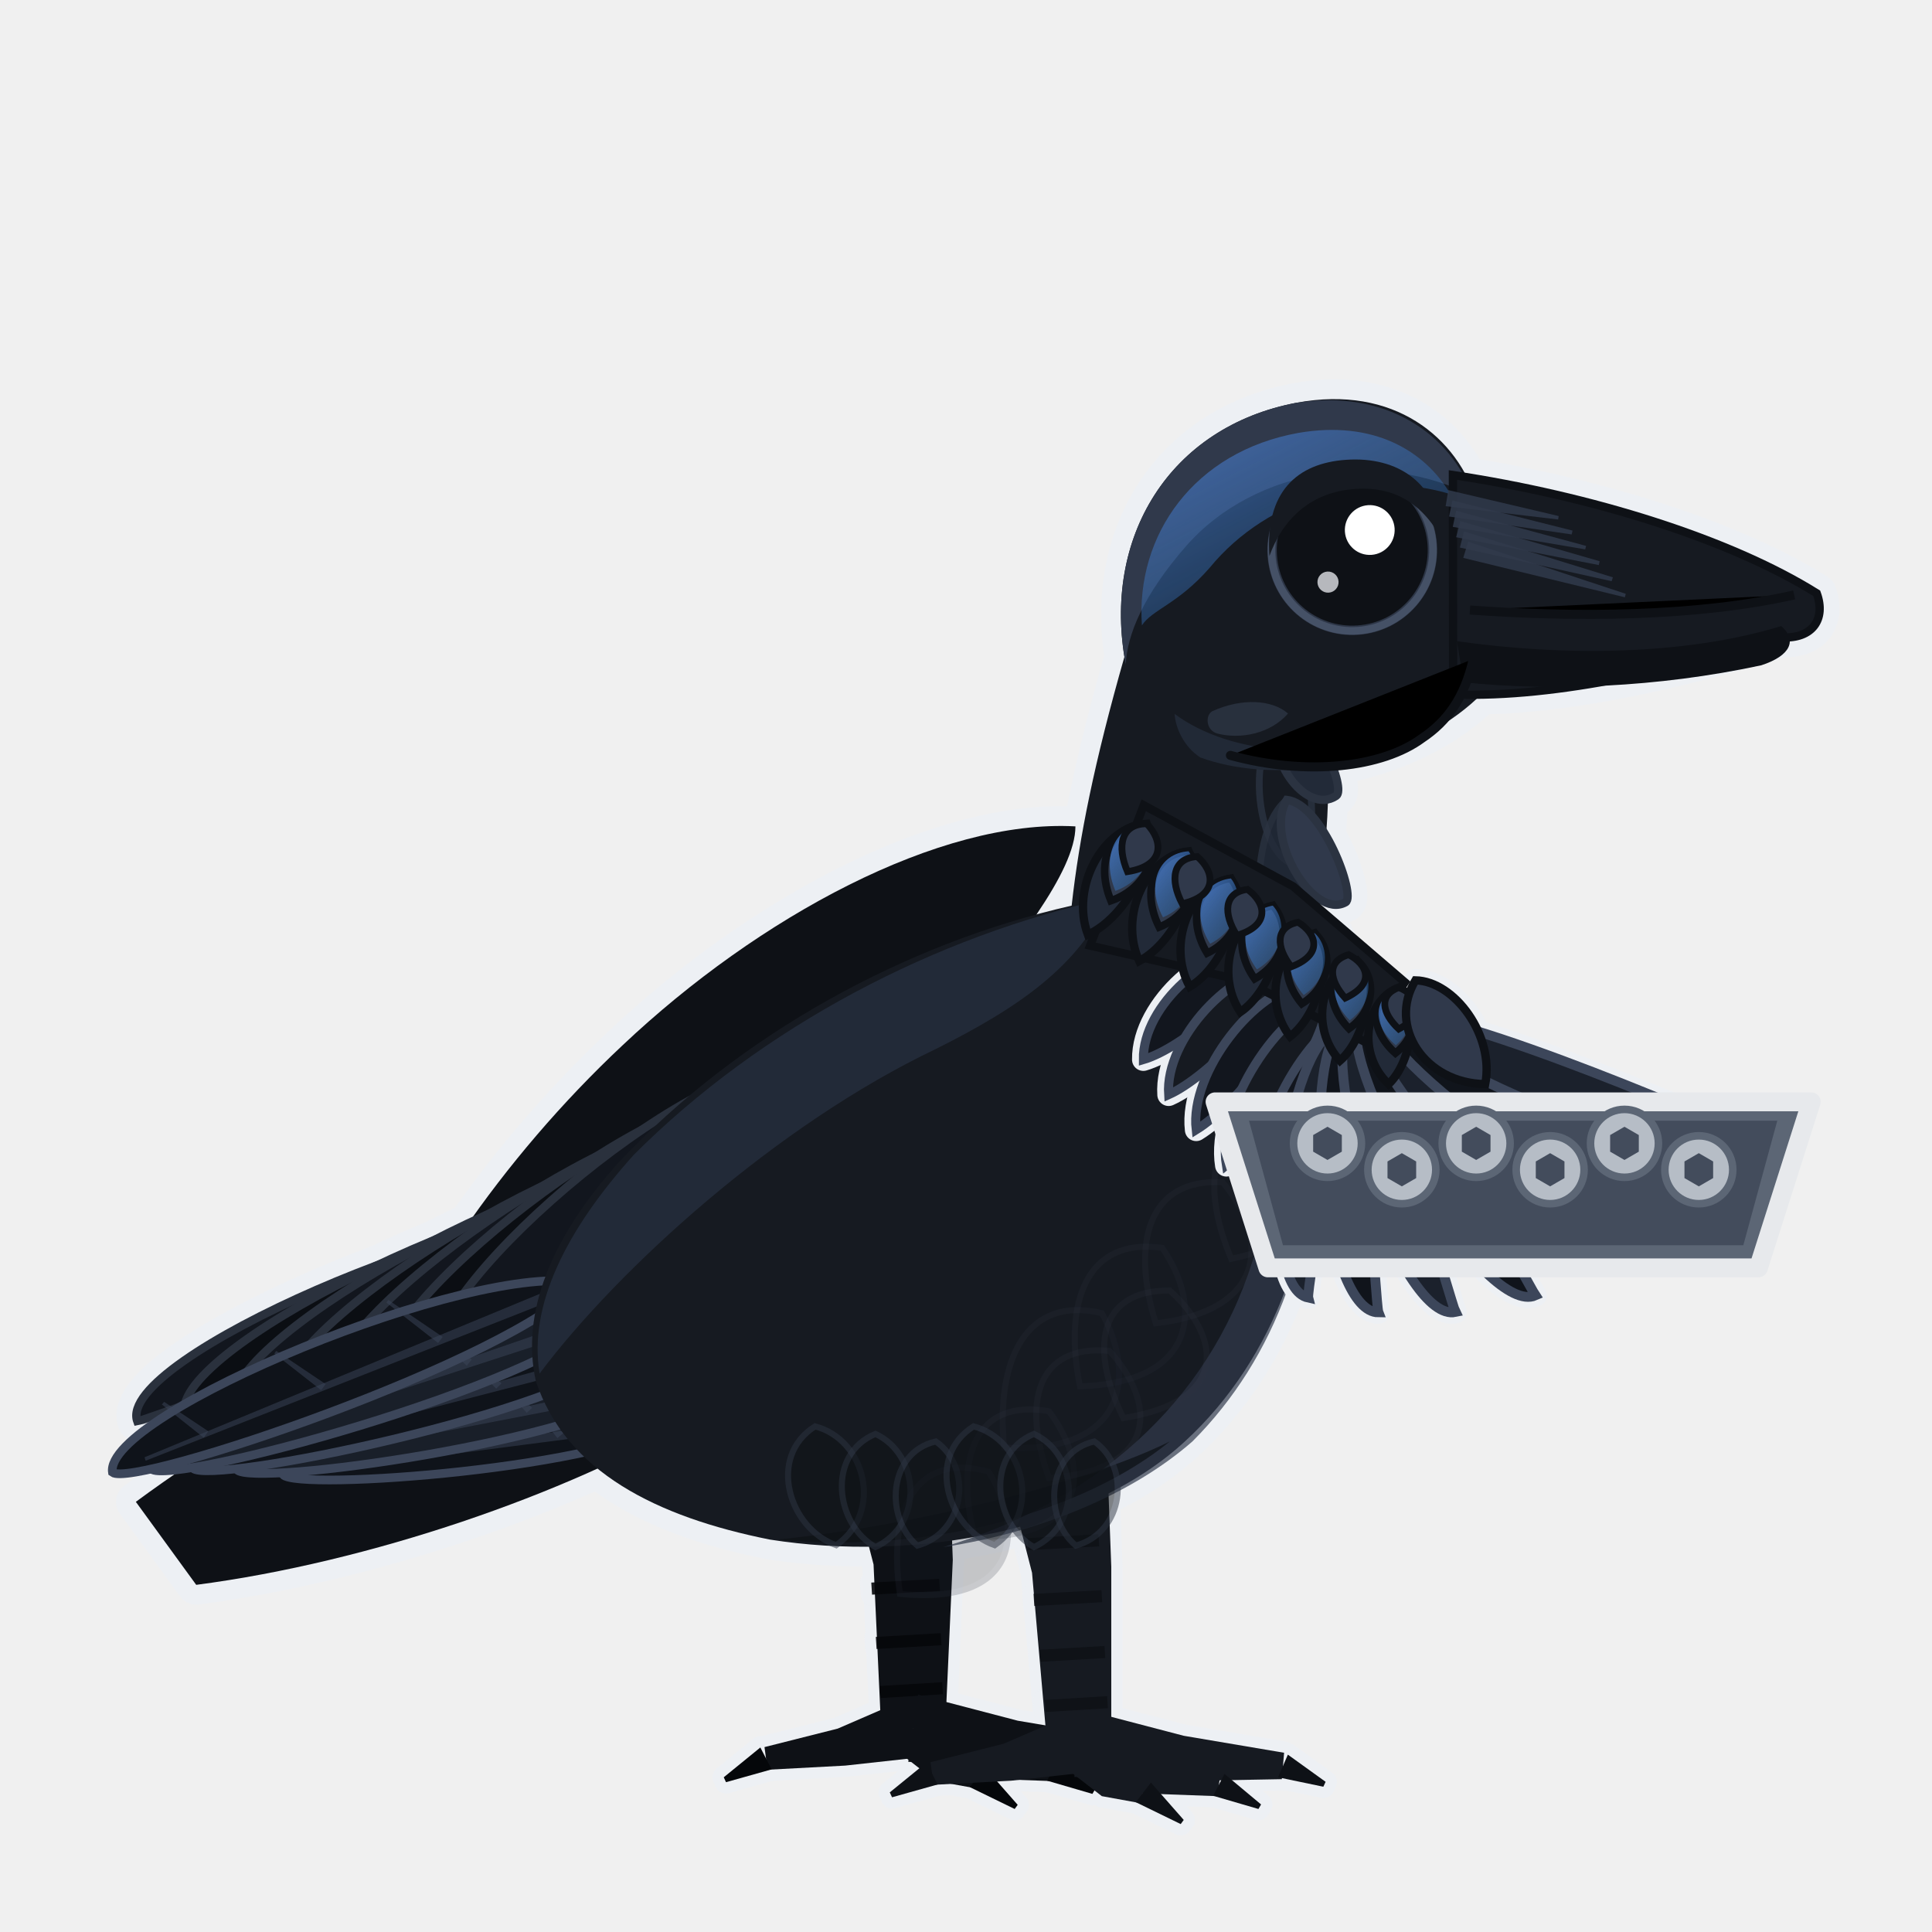
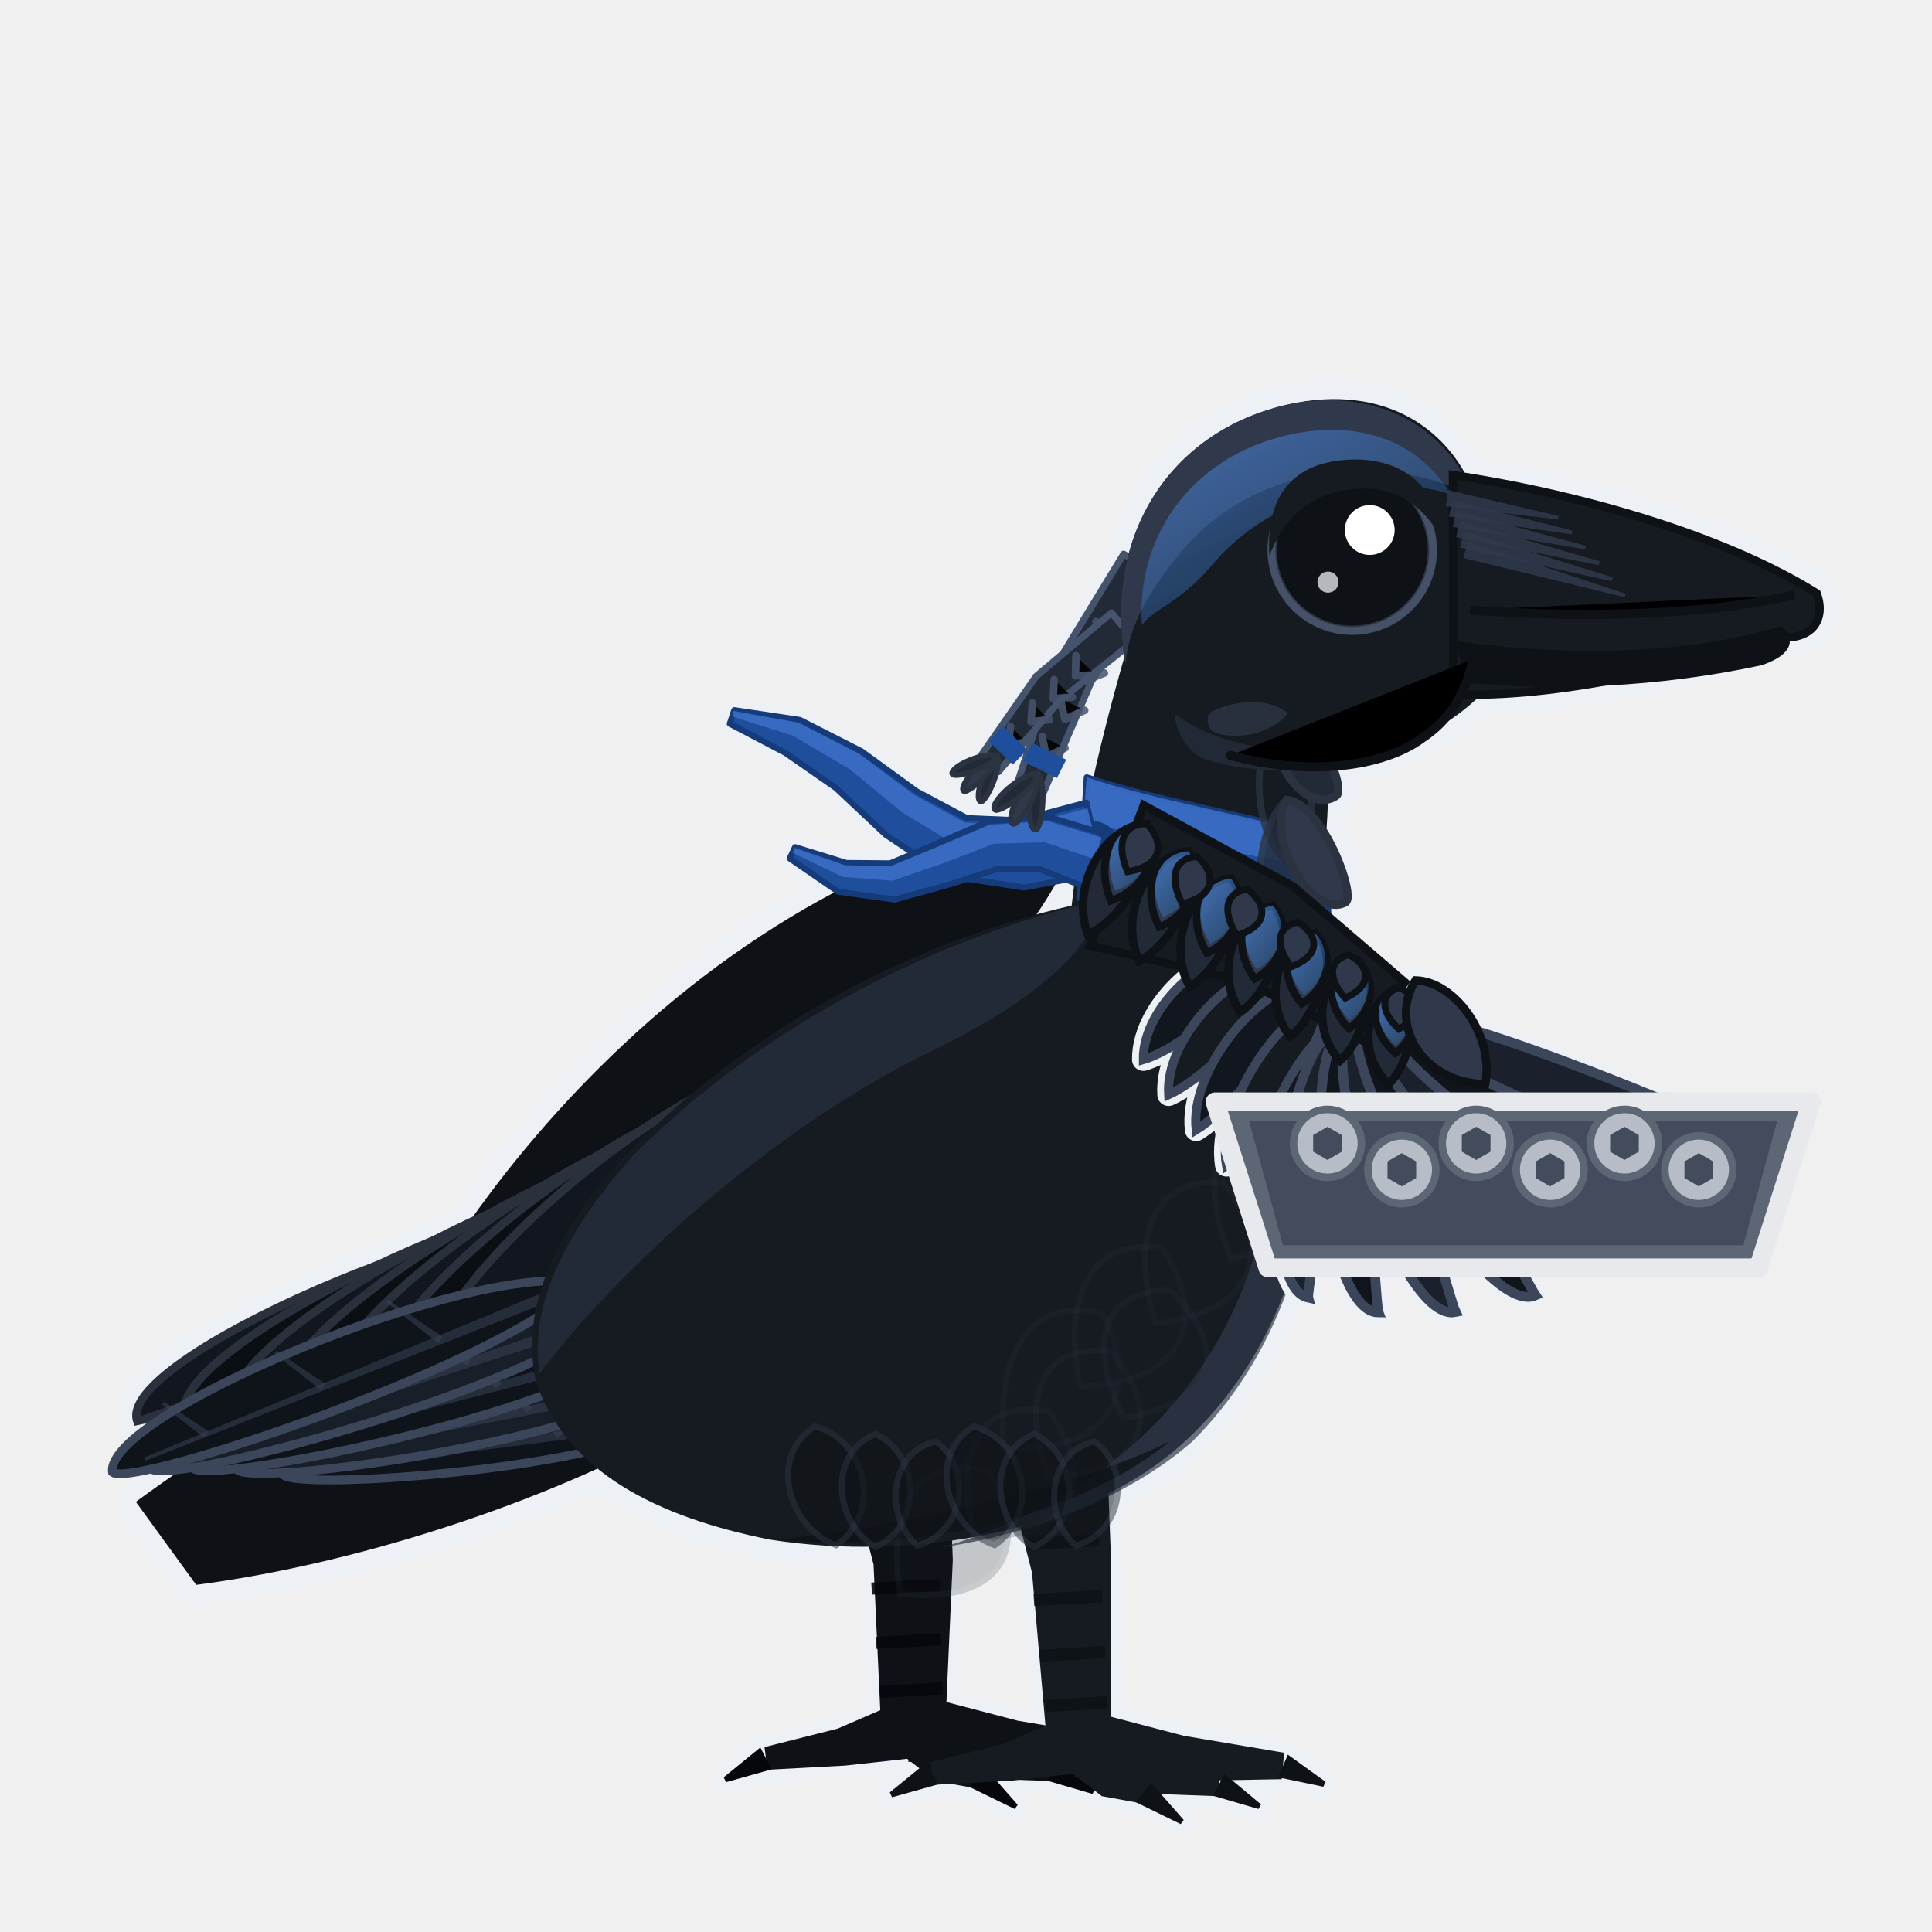
- <svg xmlns="http://www.w3.org/2000/svg" viewBox="0 0 512 512" width="512" height="512" class="mascot" role="img" aria-label="The raven holding out a parts tray of screws in one wing">
+ <svg xmlns="http://www.w3.org/2000/svg" viewBox="0 0 512 512" width="512" height="512" class="mascot" role="img" aria-label="Revali holding out a parts tray of screws in one wing">
  <defs>
    <linearGradient id="sheen" x1="0.1" y1="0" x2="0.85" y2="1">
      <stop offset="0" stop-color="#4C7FD3" />
      <stop offset="1" stop-color="#2A6FB5" stop-opacity="0.35" />
    </linearGradient>
  </defs>
  <style>
@media (prefers-reduced-motion:no-preference){
.mascot .m-body,.mascot .m-head,.mascot .m-eye,.mascot .m-wing,.mascot .m-tail,
.mascot .m-leg-lift,.mascot .m-prop,.mascot .m-zz,.mascot .m-bulb,
.mascot .m-chick,.mascot .m-layer,.mascot .m-tick,
.mascot .m-flap{transform-box:fill-box}
.mascot .m-body{transform-origin:256px 470px;animation:mascot-breathe 4.2s ease-in-out -1.1s infinite}
.mascot .m-head{transform-origin:300px 200px;animation:mascot-look 9s ease-in-out -3.4s infinite}
.mascot .m-eye{transform-origin:362px 150px;animation:mascot-blink 5.4s linear -2.3s infinite}
.mascot .m-tail{transform-origin:170px 356px;animation:mascot-tailset 11s ease-in-out -5s infinite}
.mascot .m-leg-lift{transform-origin:276px 392px;animation:mascot-foot 7.6s ease-in-out -4.6s infinite}
@keyframes mascot-breathe{0%,100%{transform:scaleY(1)}50%{transform:scaleY(1.013)}}
@keyframes mascot-look{0%,15%{transform:rotate(-1.9deg)}30%,44%{transform:rotate(.5deg)}
58%,80%{transform:rotate(2.2deg)}93%,100%{transform:rotate(-1.9deg)}}
@keyframes mascot-blink{0%,96.8%{transform:scaleY(1)}98.2%{transform:scaleY(.08)}99.6%,100%{transform:scaleY(1)}}
@keyframes mascot-sway{0%,100%{transform:rotate(-1.8deg)}50%{transform:rotate(1.8deg)}}
@keyframes mascot-tailset{0%,100%{transform:rotate(0)}50%{transform:rotate(1.4deg)}}
@keyframes mascot-foot{0%,40%{transform:rotate(0) translateY(0)}58%,72%{transform:rotate(-2.5deg) translateY(-5px)}90%,100%{transform:rotate(0) translateY(0)}}
.mascot.wave .m-wing{transform-origin:296px 240px;animation:mascot-wave-wing 1.2s ease-in-out 1 both}
.mascot.wave .m-head{animation:mascot-wave-head 1.2s cubic-bezier(.34,.09,.2,.98) 1 both}
@keyframes mascot-wave-wing{0%{transform:rotate(0)}22%{transform:rotate(-13deg)}52%{transform:rotate(9deg)}78%{transform:rotate(-6deg)}100%{transform:rotate(0)}}
@keyframes mascot-wave-front{0%{transform:rotate(0)}25%{transform:rotate(-4deg)}60%{transform:rotate(3deg)}100%{transform:rotate(0)}}
@keyframes mascot-wave-head{0%{transform:rotate(0)}18%{transform:rotate(-5deg)}46%{transform:rotate(4deg)}72%{transform:rotate(-3deg)}100%{transform:rotate(0)}}
.mascot .m-prop{transform-origin:401px 314px;animation:mascot-bob 3.6s ease-in-out -.9s infinite}@keyframes mascot-bob{0%,100%{transform:translateY(0) rotate(0)}50%{transform:translateY(-5px) rotate(1.2deg)}}}
.mascot.still *{animation:none!important}
</style>
  <g class="m-body">
    <rect x="0" y="0" width="512" height="512" fill="none" />
    <g class="halo" fill="#EDF0F4" stroke="#EDF0F4" stroke-width="6" stroke-linejoin="round" stroke-linecap="round">
      <path d="M224.6 387.9L231.5 414.6L233.5 458L250.5 458L252.5 413.4L251.4 384.1Z" fill="#0E1116" />
      <path d="M229.9 408.2L248.7 407.2L248.5 404L229.7 405Z" fill="#05070A" opacity="0.9" />
      <path d="M231.1 422.6L249.1 421.6L248.9 418.4L230.9 419.4Z" fill="#05070A" opacity="0.9" />
      <path d="M232.3 437L249.5 436L249.3 432.8L232.1 433.8Z" fill="#05070A" opacity="0.9" />
      <path d="M233.4 450L249.9 449L249.7 445.8L233.2 446.8Z" fill="#05070A" opacity="0.9" />
      <path d="M240.7 466.9L268.3 468L295.7 467.5L296.3 460.5L269.7 456L243.3 449.1Z" fill="#0E1116" />
      <path d="M241.9 458.5L268.9 462.5L269.1 461.5L242.1 457.5Z" fill="#05070A" opacity="0" />
      <path d="M294.7 467L306.7 469.5L307.3 468.2L297.3 461Z" fill="#05070A" />
      <path d="M238.9 465.4L259.4 471.3L278.5 472L279.5 466L262.6 460.7L245.1 450.6Z" fill="#0E1116" />
      <path d="M241.8 458.5L260.8 466.5L261.2 465.5L242.2 457.5Z" fill="#05070A" opacity="0" />
      <path d="M277.5 471.9L289.5 475.4L290.2 474.2L280.5 466.1Z" fill="#05070A" />
      <path d="M236.4 463L248 472L257.9 473.8L260.1 468.2L254 464L247.6 453Z" fill="#0E1116" />
      <path d="M241.6 458.3L250.6 468.3L251.4 467.7L242.4 457.7Z" fill="#05070A" opacity="0" />
      <path d="M257 473.6L268.9 479.4L269.7 478.3L261 468.4Z" fill="#05070A" />
      <path d="M240 450.3L222 458.1L202.6 463L203.4 469L224 467.9L244 465.7Z" fill="#0E1116" />
      <path d="M241.9 457.5L222.9 462.5L223.1 463.5L242.1 458.5Z" fill="#05070A" opacity="0" />
      <path d="M201.5 463.1L191.8 471L192.4 472.3L204.5 468.9Z" fill="#05070A" />
      <path d="M266.6 389.9L273.5 416.8L277.5 462.4L294.5 461.6L294.5 415.2L293.4 386.1Z" fill="#161A21" />
      <path d="M272.5 410.8L291.3 409.8L291.1 406.6L272.3 407.6Z" fill="#0E1116" opacity="0.9" />
      <path d="M274.1 425.6L292.1 424.6L291.9 421.4L273.9 422.4Z" fill="#0E1116" opacity="0.9" />
      <path d="M275.7 440.4L292.9 439.4L292.7 436.2L275.5 437.2Z" fill="#0E1116" opacity="0.9" />
      <path d="M277.1 453.7L293.6 452.7L293.4 449.5L276.9 450.5Z" fill="#0E1116" opacity="0.9" />
      <path d="M284.7 470.9L312.3 472L339.7 471.5L340.3 464.5L313.7 460L287.3 453.1Z" fill="#161A21" />
      <path d="M285.9 462.5L312.9 466.5L313.1 465.5L286.1 461.5Z" fill="#0E1116" opacity="0" />
      <path d="M338.7 471L350.7 473.5L351.3 472.2L341.3 465Z" fill="#0E1116" />
      <path d="M282.9 469.4L303.4 475.3L322.5 476L323.5 470L306.6 464.7L289.1 454.6Z" fill="#161A21" />
      <path d="M285.8 462.5L304.8 470.5L305.2 469.5L286.2 461.5Z" fill="#0E1116" opacity="0" />
      <path d="M321.5 475.9L333.5 479.4L334.2 478.2L324.5 470.1Z" fill="#0E1116" />
      <path d="M280.4 467L292 476L301.9 477.8L304.1 472.2L298 468L291.6 457Z" fill="#161A21" />
      <path d="M285.6 462.3L294.6 472.3L295.4 471.7L286.4 461.7Z" fill="#0E1116" opacity="0" />
      <path d="M301 477.6L312.9 483.4L313.7 482.3L305 472.4Z" fill="#0E1116" />
      <path d="M284 454.3L266 462.1L246.6 467L247.4 473L268 471.9L288 469.7Z" fill="#161A21" />
      <path d="M285.9 461.5L266.9 466.5L267.1 467.5L286.1 462.5Z" fill="#0E1116" opacity="0" />
      <path d="M245.5 467.1L235.8 475L236.4 476.3L248.5 472.9Z" fill="#0E1116" />
+       <path d="M287.9 212.7L270.2 217.4L256.2 216.8L242.9 209.7L228.3 199.1L212 190.8L194.6 188.2L193.4 191.8L208.1 199.5L221.5 208.8L234.7 221.2L251 232.1L271.4 235.2L292.1 231.3Z" />
+       <path d="M292.4 220.9L277.9 216.5L262.1 217.6L248 223.7L235.9 228.8L224.3 228.7L210.7 224.5L209.3 227.5L222.1 236.3L237.1 238.4L251.9 234.3L264.7 230.2L275.7 230.4L287.6 235.1Z" />
+       <g transform="rotate(-4 300 200)">
+         <path d="M301.5 146.8L281.7 174.7L268.7 206.5L275.3 209.5L290.6 179.9L310.5 153.2Z" />
+         <path d="M274.7 203.3C271.5 205.7 270.7 217.8 273.1 218.1C274.7 218.3 277.1 206.3 274.7 203.3Z" />
+         <path d="M274.7 203.3C270.8 204.1 265.1 214.9 267.2 216.1C268.6 217 275.7 207 274.7 203.3Z" />
+         <path d="M274.7 203.3C270.8 202.5 261.2 210 262.7 212C263.6 213.3 274.1 207.1 274.7 203.3Z" />
+         <path d="M297.2 162.1L276.1 177.5L259.7 197.9L264.3 202.1L282.1 184.2L302.8 169.9Z" />
+         <path d="M264.3 197.9C261.1 199 257.2 208.7 259.1 209.6C260.4 210.2 265.5 201 264.3 197.9Z" />
+         <path d="M264.3 197.9C260.9 197.5 253.4 204.9 254.8 206.5C255.7 207.5 264.2 201.2 264.3 197.9Z" />
+         <path d="M264.3 197.9C261.4 196.2 251.5 199.8 252.1 201.8C252.6 203.2 262.8 200.8 264.3 197.9Z" />
+       </g>
    </g>
    <g class="halo" fill="#EDF0F4" stroke="#EDF0F4" stroke-width="10.5" stroke-linejoin="round" stroke-linecap="round">
      <path d="M152 336C116 350 74 370 36 398L52 420C98 414 150 396 184 376C174 356 162 344 152 336Z" />
      <path d="M298 174C290 202 286 222 284 240C240 250 196 274 164 308C146 328 138 348 142 366C150 390 174 402 204 408C242 414 288 406 314 382C338 360 350 326 348 292C346 258 352 230 352 208C352 192 344 180 330 176Z" />
      <g transform="rotate(-4 300 200)">
        <path d="M300 176C296 142 316 114 350 110C376 107 392 122 396 140L398 186C384 202 356 210 332 206C312 202 302 192 300 176Z" />
        <path d="M390 132C426 140 462 154 484 170C486 177 482 182 474 181C448 187 414 193 386 190Z" />
      </g>
      <g transform="translate(-9 -13)">
        <path d="M294 232C258 230 210 256 174 290C142 320 116 358 104 392L130 406C170 382 224 330 260 286C278 264 294 244 294 232Z" />
        <path d="M166 336C137.9 331.2 39.3 373.1 45.4 389.7C46.7 389.6 147.9 353.8 166 336Z" />
        <path d="M174.3 329.3C146 325.5 51 371.9 58.2 388.5C59.6 388.6 157.7 348.3 174.3 329.3Z" />
        <path d="M182.7 322.7C154.2 319.7 63 370.4 71.2 387C72.7 387.3 167.5 342.7 182.7 322.7Z" />
        <path d="M191 316C162.4 313.9 75.2 368.7 84.5 385.2C86.1 385.6 177.4 337 191 316Z" />
        <path d="M199.3 309.3C170.6 308.2 87.5 366.7 97.9 383C99.8 383.6 187.4 331.3 199.3 309.3Z" />
        <path d="M207.7 302.7C178.9 302.5 100 364.5 111.6 380.5C113.6 381.2 197.4 325.3 207.7 302.7Z" />
        <path d="M216 296C187.1 296.7 112.7 361.9 125.3 377.6C127.6 378.5 207.4 319.3 216 296Z" />
      </g>
      <path d="M340 190C334 199.5 346 216.4 354.1 210.9C356.8 209.1 349 189.4 340 190Z" />
      <path d="M341 212C334.9 222 348.1 243.9 356.6 239.1C359.4 237.4 350.5 213 341 212Z" />
      <path d="M343 236C336.7 246.5 350.4 273.4 359.2 269.1C362.1 267.7 352.9 238.6 343 236Z" />
      <path d="M343 260C336 270.2 348.3 299.2 357.3 295.5C360.3 294.3 352.8 263.5 343 260Z" />
      <path d="M341 282C332.6 289.6 339.7 309.7 349 306.6C352.1 305.6 349.8 284 341 282Z" />
    </g>
    <g transform="translate(-9 -13)">
      <path d="M294 232C258 230 210 256 174 290C142 320 116 358 104 392L130 406C170 382 224 330 260 286C278 264 294 244 294 232Z" fill="#0E1116" />
      <path d="M166 336C137.9 331.2 39.3 373.1 45.4 389.7C46.7 389.6 147.9 353.8 166 336Z" fill="#12161E" stroke="#2A313D" stroke-width="2.2" />
      <path d="M174.3 329.3C146 325.5 51 371.9 58.2 388.5C59.6 388.6 157.7 348.3 174.3 329.3Z" fill="#0B0E13" stroke="#2A313D" stroke-width="2.2" />
      <path d="M182.7 322.7C154.2 319.7 63 370.4 71.2 387C72.7 387.3 167.5 342.7 182.7 322.7Z" fill="#12161E" stroke="#2A313D" stroke-width="2.2" />
      <path d="M191 316C162.4 313.9 75.2 368.7 84.5 385.2C86.1 385.6 177.4 337 191 316Z" fill="#0B0E13" stroke="#2A313D" stroke-width="2.2" />
      <path d="M199.3 309.3C170.6 308.2 87.5 366.7 97.9 383C99.8 383.6 187.4 331.3 199.3 309.3Z" fill="#12161E" stroke="#2A313D" stroke-width="2.2" />
      <path d="M207.7 302.7C178.9 302.5 100 364.5 111.6 380.5C113.6 381.2 197.4 325.3 207.7 302.7Z" fill="#0B0E13" stroke="#2A313D" stroke-width="2.2" />
      <path d="M216 296C187.1 296.7 112.7 361.9 125.3 377.6C127.6 378.5 207.4 319.3 216 296Z" fill="#12161E" stroke="#2A313D" stroke-width="2.2" />
    </g>
    <g class="m-tail">
      <rect x="0" y="0" width="512" height="512" fill="none" />
      <path d="M152 336C116 350 74 370 36 398L52 420C98 414 150 396 184 376C174 356 162 344 152 336Z" fill="#0E1116" />
      <path d="M180 376C159.1 364.6 76 376.8 75 390.8C78.6 395.2 162.6 389.1 180 376Z" fill="#0F131A" stroke="#3C465A" stroke-width="2.3" />
      <path d="M171.4 375.8L82.3 389.2L82.4 390.2L171.8 378.6Z" fill="#3C465A" opacity="0.5" />
      <path d="M149.3 379.8L139.1 368.5L138.4 369.1L147.7 381.1Z" fill="#3C465A" opacity="0.5" />
      <path d="M123 383.5L113.8 373.3L113.1 373.9L121.5 384.8Z" fill="#3C465A" opacity="0.5" />
      <path d="M96.8 387.2L88.5 378.1L87.8 378.7L95.3 388.4Z" fill="#3C465A" opacity="0.5" />
      <path d="M173.5 367C150.6 356.7 63 375.1 62.8 389.5C66.8 394.1 155.8 381.8 173.5 367Z" fill="#191F29" stroke="#3C465A" stroke-width="2.3" />
      <path d="M164.4 367.4L70.4 387.5L70.6 388.4L164.9 370.2Z" fill="#3C465A" opacity="0.5" />
      <path d="M141 373.1L129.8 362.1L129.1 362.7L139.6 374.4Z" fill="#3C465A" opacity="0.5" />
      <path d="M113.3 378.7L103.1 368.8L102.5 369.4L111.9 380.1Z" fill="#3C465A" opacity="0.5" />
      <path d="M85.6 384.3L76.5 375.5L75.8 376.1L84.2 385.7Z" fill="#3C465A" opacity="0.5" />
      <path d="M167 358C142.2 348.9 50.5 374.2 51.1 389.1C55.7 393.6 149.1 374.6 167 358Z" fill="#0F131A" stroke="#3C465A" stroke-width="2.3" />
      <path d="M157.4 359.1L59.1 386.4L59.3 387.4L158.1 361.8Z" fill="#3C465A" opacity="0.5" />
      <path d="M132.9 366.6L120.6 355.9L120 356.6L131.5 368Z" fill="#3C465A" opacity="0.5" />
      <path d="M103.9 374.4L92.8 364.7L92.2 365.4L102.6 375.8Z" fill="#3C465A" opacity="0.5" />
      <path d="M75 382.1L64.9 373.5L64.3 374.2L73.6 383.6Z" fill="#3C465A" opacity="0.5" />
      <path d="M160.5 349C133.8 341.4 38.6 374.1 40.1 389.3C45.2 393.8 142.6 367.5 160.5 349Z" fill="#191F29" stroke="#3C465A" stroke-width="2.3" />
      <path d="M150.4 350.9L48.3 386L48.7 387L151.3 353.6Z" fill="#3C465A" opacity="0.5" />
      <path d="M125 360.3L111.7 350L111.1 350.7L123.7 361.9Z" fill="#3C465A" opacity="0.5" />
      <path d="M94.9 370.4L82.8 361.1L82.2 361.8L93.6 371.9Z" fill="#3C465A" opacity="0.5" />
      <path d="M64.8 380.5L53.9 372.2L53.3 372.9L63.5 382Z" fill="#3C465A" opacity="0.5" />
      <path d="M154 340C125.6 334 27.4 374.7 29.8 390.2C35.4 394.5 136.2 360.4 154 340Z" fill="#0F131A" stroke="#3C465A" stroke-width="2.3" />
      <path d="M143.5 342.7L38.3 386.2L38.6 387.1L144.6 345.3Z" fill="#3C465A" opacity="0.5" />
      <path d="M117.3 354.3L102.9 344.5L102.4 345.2L116.1 355.9Z" fill="#3C465A" opacity="0.5" />
      <path d="M86.3 366.8L73.2 358L72.7 358.7L85.1 368.4Z" fill="#3C465A" opacity="0.5" />
      <path d="M55.2 379.3L43.5 371.5L42.9 372.2L54 381Z" fill="#3C465A" opacity="0.5" />
    </g>
    <path d="M224.6 387.9L231.5 414.6L233.5 458L250.5 458L252.5 413.4L251.4 384.1Z" fill="#0E1116" />
    <path d="M229.9 408.2L248.7 407.2L248.5 404L229.7 405Z" fill="#05070A" opacity="0.9" />
    <path d="M231.1 422.6L249.1 421.6L248.9 418.4L230.9 419.4Z" fill="#05070A" opacity="0.9" />
    <path d="M232.3 437L249.5 436L249.3 432.8L232.1 433.8Z" fill="#05070A" opacity="0.9" />
    <path d="M233.4 450L249.9 449L249.7 445.8L233.2 446.8Z" fill="#05070A" opacity="0.9" />
    <path d="M240.7 466.9L268.3 468L295.7 467.5L296.3 460.5L269.7 456L243.3 449.1Z" fill="#0E1116" />
    <path d="M241.9 458.5L268.9 462.5L269.1 461.5L242.1 457.5Z" fill="#05070A" opacity="0" />
    <path d="M294.7 467L306.7 469.5L307.3 468.2L297.3 461Z" fill="#05070A" />
    <path d="M238.9 465.4L259.4 471.3L278.5 472L279.5 466L262.6 460.7L245.1 450.6Z" fill="#0E1116" />
    <path d="M241.8 458.5L260.8 466.5L261.2 465.5L242.2 457.5Z" fill="#05070A" opacity="0" />
    <path d="M277.5 471.9L289.5 475.4L290.2 474.2L280.5 466.1Z" fill="#05070A" />
    <path d="M236.4 463L248 472L257.9 473.8L260.1 468.2L254 464L247.6 453Z" fill="#0E1116" />
    <path d="M241.6 458.3L250.6 468.3L251.4 467.7L242.4 457.7Z" fill="#05070A" opacity="0" />
    <path d="M257 473.6L268.9 479.4L269.7 478.3L261 468.4Z" fill="#05070A" />
    <path d="M240 450.3L222 458.1L202.6 463L203.4 469L224 467.9L244 465.7Z" fill="#0E1116" />
    <path d="M241.9 457.5L222.9 462.5L223.1 463.5L242.1 458.5Z" fill="#05070A" opacity="0" />
    <path d="M201.5 463.1L191.8 471L192.4 472.3L204.5 468.9Z" fill="#05070A" />
    <g>
      <path d="M266.6 389.9L273.5 416.8L277.5 462.4L294.5 461.6L294.5 415.2L293.4 386.1Z" fill="#161A21" />
      <path d="M272.5 410.8L291.3 409.8L291.1 406.6L272.3 407.6Z" fill="#0E1116" opacity="0.9" />
      <path d="M274.1 425.6L292.1 424.6L291.9 421.4L273.9 422.4Z" fill="#0E1116" opacity="0.9" />
      <path d="M275.7 440.4L292.9 439.4L292.7 436.2L275.5 437.2Z" fill="#0E1116" opacity="0.9" />
      <path d="M277.1 453.7L293.6 452.7L293.4 449.5L276.9 450.5Z" fill="#0E1116" opacity="0.9" />
      <path d="M284.7 470.9L312.3 472L339.7 471.5L340.3 464.5L313.7 460L287.3 453.1Z" fill="#161A21" />
      <path d="M285.9 462.5L312.9 466.5L313.1 465.5L286.1 461.5Z" fill="#0E1116" opacity="0" />
      <path d="M338.7 471L350.7 473.5L351.3 472.2L341.3 465Z" fill="#0E1116" />
      <path d="M282.9 469.4L303.4 475.3L322.5 476L323.5 470L306.6 464.7L289.1 454.6Z" fill="#161A21" />
      <path d="M285.8 462.5L304.8 470.5L305.2 469.5L286.2 461.5Z" fill="#0E1116" opacity="0" />
      <path d="M321.5 475.9L333.5 479.4L334.2 478.2L324.5 470.1Z" fill="#0E1116" />
      <path d="M280.4 467L292 476L301.9 477.8L304.1 472.2L298 468L291.6 457Z" fill="#161A21" />
      <path d="M285.6 462.3L294.6 472.3L295.4 471.7L286.4 461.7Z" fill="#0E1116" opacity="0" />
      <path d="M301 477.6L312.9 483.4L313.7 482.3L305 472.4Z" fill="#0E1116" />
      <path d="M284 454.3L266 462.1L246.6 467L247.4 473L268 471.9L288 469.7Z" fill="#161A21" />
      <path d="M285.9 461.5L266.9 466.5L267.1 467.5L286.1 462.5Z" fill="#0E1116" opacity="0" />
      <path d="M245.5 467.1L235.8 475L236.4 476.3L248.5 472.9Z" fill="#0E1116" />
    </g>
    <path d="M298 174C290 202 286 222 284 240C240 250 196 274 164 308C146 328 138 348 142 366C150 390 174 402 204 408C242 414 288 406 314 382C338 360 350 326 348 292C346 258 352 230 352 208C352 192 344 180 330 176Z" fill="#161A21" />
    <path d="M294 238C248 248 202 272 168 306C150 326 140 346 143 364C164 336 206 298 248 278C270 267 286 256 294 238Z" fill="#222A38" />
    <path d="M348 292C350 328 338 360 316 382C300 396 276 406 250 410C290 398 320 372 332 334C339 312 344 302 348 292Z" fill="#30394B" opacity="0.7" />
    <path d="M310 382C288 400 248 412 206 408C246 404 290 392 310 382Z" fill="#0E1116" opacity="0.75" />
    <path d="M292 348C272 343.2 263.8 360.3 266.1 383.6C298.4 385.5 301.2 364.5 292 348Z" fill="#161A21" stroke="#2B3341" stroke-width="1.6" opacity="0.2" />
    <path d="M308 330.7C288 327.8 281.7 345 286.2 367.4C317.8 366.4 318.5 345.8 308 330.7Z" fill="#161A21" stroke="#2B3341" stroke-width="1.6" opacity="0.2" />
    <path d="M324 313.3C304.2 312.2 299.7 329.5 306.3 350.7C337 347.1 335.7 327.1 324 313.3Z" fill="#161A21" stroke="#2B3341" stroke-width="1.6" opacity="0.2" />
    <path d="M340 296C320.6 296.6 317.9 313.7 326.3 333.6C355.9 327.5 352.8 308.3 340 296Z" fill="#161A21" stroke="#2B3341" stroke-width="1.6" opacity="0.2" />
    <path d="M262 390C242.4 384.7 235.2 400.4 238.5 422.4C269.8 425.5 271.6 405.9 262 390Z" fill="#161A21" stroke="#2B3341" stroke-width="1.6" opacity="0.2" />
    <path d="M278 374C258.4 370.5 252.9 386.3 258.3 407.3C289 407.7 288.9 388.6 278 374Z" fill="#161A21" stroke="#2B3341" stroke-width="1.6" opacity="0.2" />
    <path d="M294 358C274.6 356.2 270.8 371.9 278 391.7C308 389.6 306 371.1 294 358Z" fill="#161A21" stroke="#2B3341" stroke-width="1.6" opacity="0.2" />
    <path d="M310 342C290.9 341.9 288.7 357.4 297.7 375.8C326.8 371.2 323 353.6 310 342Z" fill="#161A21" stroke="#2B3341" stroke-width="1.6" opacity="0.2" />
    <path d="M216 378C203.2 386.1 209.1 405.1 221.6 409.5C234.2 400.7 229.4 381.5 216 378Z" fill="#0E1116" stroke="#2B3341" stroke-width="1.6" opacity="0.5" />
    <path d="M232 380C219 385.4 221.3 403.9 232 410C245 403.9 243.7 385.4 232 380Z" fill="#0E1116" stroke="#2B3341" stroke-width="1.6" opacity="0.5" />
    <path d="M248 382C235.3 384.9 234.4 402.3 243.1 409.6C255.9 406.1 257.8 388.8 248 382Z" fill="#0E1116" stroke="#2B3341" stroke-width="1.6" opacity="0.5" />
    <path d="M258 378C245.2 386.1 251.1 405.1 263.6 409.5C276.2 400.7 271.4 381.5 258 378Z" fill="#0E1116" stroke="#2B3341" stroke-width="1.6" opacity="0.5" />
    <path d="M274 380C261 385.4 263.3 403.9 274 410C287 403.9 285.7 385.4 274 380Z" fill="#0E1116" stroke="#2B3341" stroke-width="1.6" opacity="0.5" />
    <path d="M290 382C277.3 384.9 276.4 402.3 285.1 409.6C297.9 406.1 299.8 388.8 290 382Z" fill="#0E1116" stroke="#2B3341" stroke-width="1.6" opacity="0.5" />
+     <path d="M288 206C306 212 330 216 352 222L352 246C330 244 306 242 286 238Z" fill="#1F4E9C" stroke="#163B7A" stroke-width="1.6" stroke-linejoin="round" />
+     <path d="M288 206C306 212 330 216 352 222L352 231C330 226 306 222 287 218Z" fill="#3A6DC4" opacity="0.9" />
+     <path d="M289 230C308 232 330 236 352 240" stroke="#163B7A" stroke-width="2" opacity="0.7" stroke-linecap="round" />
+     <circle cx="289" cy="226" r="8.5" fill="#163B7A" />
+     <circle cx="287" cy="224" r="4.2" fill="#3A6DC4" />
+     <path d="M287.9 212.7L270.2 217.4L256.2 216.8L242.9 209.7L228.3 199.1L212 190.8L194.6 188.2L193.4 191.8L208.1 199.5L221.5 208.8L234.7 221.2L251 232.1L271.4 235.2L292.1 231.3Z" fill="#1F4E9C" stroke="#163B7A" stroke-width="1.6" stroke-linejoin="round" />
+     <path d="M288.2 214.2L270.2 218.9L255.7 218L242.2 210.6L227.7 199.8L211.6 191.5L194.4 188.4L194.1 189.9L210.2 195L225.1 203.8L239.1 215.3L253.8 224.2L270.8 226L290 221.6Z" fill="#3A6DC4" opacity="0.9" />
+     <path d="M292.4 220.9L277.9 216.5L262.1 217.6L248 223.7L235.9 228.8L224.3 228.7L210.7 224.5L209.3 227.5L222.1 236.3L237.1 238.4L251.9 234.3L264.7 230.2L275.7 230.4L287.6 235.1Z" fill="#1F4E9C" stroke="#163B7A" stroke-width="1.6" stroke-linejoin="round" />
+     <path d="M292 222L277.6 217.6L262.3 218.6L248.3 224.5L235.9 229.6L224 229.3L210.6 224.7L210.1 226L223.3 232.4L236.5 233.4L249.9 228.8L263.4 223.6L276.9 223.2L290.1 227.7Z" fill="#3A6DC4" opacity="0.9" />
    <path d="M340 190C328.9 198.8 333.6 230.9 345.5 229.2C348.5 228.8 349.6 195.8 340 190Z" fill="#161A21" stroke="#2B3341" stroke-width="1.8" opacity="0.8" />
    <path d="M341 212C329.4 221.4 332.3 260.2 344.3 259.4C347.4 259.2 350.3 219.9 341 212Z" fill="#222A38" stroke="#2B3341" stroke-width="1.8" opacity="0.8" />
    <path d="M343 236C330.8 245.8 331 290.6 343 290.6C346.1 290.6 351.7 245.8 343 236Z" fill="#161A21" stroke="#2B3341" stroke-width="1.8" opacity="0.8" />
    <path d="M343 260C330.1 269.1 327.1 314.5 339.1 315.3C342.2 315.5 351 270.6 343 260Z" fill="#222A38" stroke="#2B3341" stroke-width="1.8" opacity="0.8" />
    <path d="M341 282C327.9 287.4 323.5 320 335.4 321.6C338.5 322.1 348.6 290.3 341 282Z" fill="#161A21" stroke="#2B3341" stroke-width="1.8" opacity="0.8" />
    <path d="M340 190C334 199.5 346 216.4 354.1 210.9C356.8 209.1 349 189.4 340 190Z" fill="#222A38" stroke="#2B3341" stroke-width="2.2" />
    <path d="M341 212C334.9 222 348.1 243.9 356.6 239.1C359.4 237.4 350.5 213 341 212Z" fill="#30394B" stroke="#2B3341" stroke-width="2.2" />
    <path d="M343 236C336.7 246.5 350.4 273.4 359.2 269.1C362.1 267.7 352.9 238.6 343 236Z" fill="#222A38" stroke="#2B3341" stroke-width="2.2" />
    <path d="M343 260C336 270.2 348.3 299.2 357.3 295.5C360.3 294.3 352.8 263.5 343 260Z" fill="#30394B" stroke="#2B3341" stroke-width="2.2" />
    <path d="M341 282C332.6 289.6 339.7 309.7 349 306.6C352.1 305.6 349.8 284 341 282Z" fill="#222A38" stroke="#2B3341" stroke-width="2.2" />
    <g class="m-head">
      <rect x="0" y="0" width="512" height="512" fill="none" />
      <g transform="rotate(-4 300 200)">
+         <path d="M301.5 146.8L281.7 174.7L268.7 206.5L275.3 209.5L290.6 179.9L310.5 153.2Z" fill="#222A38" stroke="#46536C" stroke-width="1.8" stroke-linejoin="round" />
+         <path d="M292.9 164.1L294.3 170L300.1 168.4" stroke="#46536C" stroke-width="2" opacity="0.85" stroke-linecap="round" stroke-linejoin="round" />
+         <path d="M287.4 173.9L288.6 179.7L294.2 177.9" stroke="#46536C" stroke-width="2" opacity="0.85" stroke-linecap="round" stroke-linejoin="round" />
+         <path d="M282 183.7L282.9 189.4L288.3 187.4" stroke="#46536C" stroke-width="2" opacity="0.85" stroke-linecap="round" stroke-linejoin="round" />
+         <path d="M276.6 193.5L277.3 199L282.4 197" stroke="#46536C" stroke-width="2" opacity="0.85" stroke-linecap="round" stroke-linejoin="round" />
+         <path d="M271 199.7L279.7 204.8L282.5 200.1L273.8 195Z" fill="#1F4E9C" />
+         <path d="M274.7 203.3C271.5 205.7 270.7 217.8 273.1 218.1C274.7 218.3 277.1 206.3 274.7 203.3Z" fill="#222A38" stroke="#2B3341" stroke-width="1.4" />
+         <path d="M274.7 203.3C270.8 204.1 265.1 214.9 267.2 216.1C268.6 217 275.7 207 274.7 203.3Z" fill="#30394B" stroke="#2B3341" stroke-width="1.4" />
+         <path d="M274.7 203.3C270.8 202.5 261.2 210 262.7 212C263.6 213.3 274.1 207.1 274.7 203.3Z" fill="#222A38" stroke="#2B3341" stroke-width="1.4" />
+         <path d="M297.2 162.1L276.1 177.5L259.7 197.9L264.3 202.1L282.1 184.2L302.8 169.9Z" fill="#222A38" stroke="#46536C" stroke-width="1.8" stroke-linejoin="round" />
+         <path d="M287 172.8L286.5 178.1L291.8 178.2" stroke="#46536C" stroke-width="2" opacity="0.85" stroke-linecap="round" stroke-linejoin="round" />
+         <path d="M280.8 178.7L280.2 183.7L285.3 183.7" stroke="#46536C" stroke-width="2" opacity="0.85" stroke-linecap="round" stroke-linejoin="round" />
+         <path d="M274.6 184.5L273.9 189.4L278.8 189.2" stroke="#46536C" stroke-width="2" opacity="0.85" stroke-linecap="round" stroke-linejoin="round" />
+         <path d="M268.4 190.3L267.5 195.1L272.3 194.7" stroke="#46536C" stroke-width="2" opacity="0.85" stroke-linecap="round" stroke-linejoin="round" />
+         <path d="M262.3 193.7L268.3 200.4L272.4 196.8L266.4 190Z" fill="#1F4E9C" />
+         <path d="M264.3 197.9C261.1 199 257.2 208.7 259.1 209.6C260.4 210.2 265.5 201 264.3 197.9Z" fill="#222A38" stroke="#2B3341" stroke-width="1.4" />
+         <path d="M264.3 197.9C260.9 197.5 253.4 204.9 254.8 206.5C255.7 207.5 264.2 201.2 264.3 197.9Z" fill="#30394B" stroke="#2B3341" stroke-width="1.4" />
+         <path d="M264.3 197.9C261.4 196.2 251.5 199.8 252.1 201.8C252.6 203.2 262.8 200.8 264.3 197.9Z" fill="#222A38" stroke="#2B3341" stroke-width="1.4" />
        <path d="M300 176C296 142 316 114 350 110C376 107 392 122 396 140L398 186C384 202 356 210 332 206C312 202 302 192 300 176Z" fill="#161A21" />
        <path d="M300 176C296 142 316 114 350 110C374 108 390 121 395 138C372 124 338 126 318 146C306 158 301 168 300 176Z" fill="#30394B" />
        <path d="M305 166C305 142 322 121 350 118C370 116 383 125 389 137C368 129 341 134 324 152C315 161 308 162 305 166Z" fill="url(#sheen)" opacity="0.65" />
        <path d="M312 190C326 202 352 206 374 198C362 208 336 210 318 202C314 199 312 194 312 190Z" fill="#222A38" opacity="0.9" />
        <path d="M322 190C330 187 338 188 342 192C337 197 329 198 323 196C320 195 320 191 322 190Z" fill="#3A4559" opacity="0.5" />
        <path d="M390 132C426 140 462 154 484 170C486 177 482 182 474 181C448 187 414 193 386 190Z" fill="#161A21" stroke="#0E1116" stroke-width="2.2" />
        <path d="M388 176C416 182 448 184 474 178C478 182 476 186 468 188C440 192 412 191 389 187Z" fill="#0E1116" />
        <path d="M392 168C420 172 452 174 478 170" stroke="#0E1116" stroke-width="2.4" />
        <path d="M387.5 140.1L417 145.7L417.2 144.8L388.5 135.9Z" fill="#30394B" opacity="0.85" />
        <path d="M388.2 142.9L420.3 149.9L420.6 148.9L389.4 138.7Z" fill="#30394B" opacity="0.85" />
        <path d="M389 145.7L423.6 154.1L423.9 153.2L390.2 141.5Z" fill="#30394B" opacity="0.85" />
        <path d="M389.7 148.5L426.9 158.5L427.2 157.5L391.1 144.3Z" fill="#30394B" opacity="0.85" />
        <path d="M390.5 151.3L430 163L430.4 162L391.9 147.1Z" fill="#30394B" opacity="0.85" />
        <path d="M391.2 154.1L433.2 167.5L433.5 166.6L392.8 149.9Z" fill="#30394B" opacity="0.85" />
        <path d="M326 202C346 209 366 208 377 201C384 197 389 191 392 181" stroke="#0E1116" stroke-width="2.4" stroke-linecap="round" />
        <g class="m-eye">
          <rect x="0" y="0" width="512" height="512" fill="none" />
          <circle cx="362" cy="150" r="22.5" fill="#30394B" opacity="0.9" />
          <circle cx="362" cy="150" r="20" fill="#0E1116" />
          <circle cx="362" cy="150" r="21.4" fill="none" stroke="#5A6780" stroke-width="2" opacity="0.55" />
          <circle cx="367" cy="145" r="6.6" fill="#FFFFFF" />
          <circle cx="355" cy="158" r="2.8" fill="#EDF0F4" opacity="0.75" />
        </g>
        <path d="M340 150C340 133 349 126 362 126C376 126 386 134 386 149C381 138 373 133 361 134C351 135 344 141 340 150Z" fill="#161A21" />
      </g>
    </g>
    <g class="m-spread">
      <g class="halo" fill="#EDF0F4" stroke="#EDF0F4" stroke-width="6" stroke-linejoin="round" stroke-linecap="round">
        <path d="M367 268.2C380.3 286.5 456.9 314.7 464.3 301.7C461.8 300.3 386.8 267.4 367 268.2Z" />
        <path d="M364.4 269.2C372.7 289.2 437.7 331.1 447.5 320.1C445.4 318.5 383 272.5 364.4 269.2Z" />
        <path d="M361.9 270.2C365.1 290.7 416.3 342.6 427.9 334.1C426.2 332.3 378.4 277 361.9 270.2Z" />
        <path d="M359.3 271.3C357.8 290.9 394 349 406.9 343.3C405.6 341.4 373.2 280.7 359.3 271.3Z" />
        <path d="M356.7 272.3C350.9 290.1 372.1 350.6 385.7 347.7C384.7 345.8 367.6 283.7 356.7 272.3Z" />
        <path d="M354.2 273.4C344.8 288.5 351.7 347.8 365.3 347.8C364.5 345.8 361.9 285.9 354.2 273.4Z" />
        <path d="M351.6 274.4C339.6 286.1 333.7 341.1 346.7 343.9C346.2 342 356.2 287.3 351.6 274.4Z" />
        <path d="M333.4 252.5C321.2 250.4 302.8 266.3 303 280.8C313.5 277.7 331.9 261.9 333.4 252.5Z" />
        <path d="M339.5 256.6C326.9 256.2 308.7 275.1 309.7 290.1C320.2 285.4 338.4 266.5 339.5 256.6Z" />
        <path d="M345.7 260.8C332.8 262 315.2 284.1 317 299.4C327.3 293.1 345 271.1 345.7 260.8Z" />
        <path d="M351.8 264.9C339 267.9 322.4 293.2 325 308.8C335 300.8 351.6 275.7 351.8 264.9Z" />
        <path d="M357.9 269.1C345.3 273.8 330.2 302.2 333.8 318.2C343.2 308.6 358.3 280.2 357.9 269.1Z" />
        <path d="M364.1 273.2C351.9 279.7 338.7 311.1 343.3 327.4C351.9 316.2 365.1 284.8 364.1 273.2Z" />
        <path d="M375.1 259.8C367.7 272 377.5 287.1 393.6 287.3C396.1 274.5 385.5 260 375.1 259.8Z" />
      </g>
      <path d="M333.4 252.5C321.2 250.4 302.8 266.3 303 280.8C313.5 277.7 331.9 261.9 333.4 252.5Z" fill="#12161E" stroke="#3C465A" stroke-width="2.4" />
      <path d="M339.5 256.6C326.9 256.2 308.7 275.1 309.7 290.1C320.2 285.4 338.4 266.5 339.5 256.6Z" fill="#161A21" stroke="#3C465A" stroke-width="2.4" />
      <path d="M345.7 260.8C332.8 262 315.2 284.1 317 299.4C327.3 293.1 345 271.1 345.7 260.8Z" fill="#12161E" stroke="#3C465A" stroke-width="2.4" />
      <path d="M351.8 264.9C339 267.9 322.4 293.2 325 308.8C335 300.8 351.6 275.7 351.8 264.9Z" fill="#161A21" stroke="#3C465A" stroke-width="2.4" />
      <path d="M357.9 269.1C345.3 273.8 330.2 302.2 333.8 318.2C343.2 308.6 358.3 280.2 357.9 269.1Z" fill="#12161E" stroke="#3C465A" stroke-width="2.4" />
      <path d="M364.1 273.2C351.9 279.7 338.7 311.1 343.3 327.4C351.9 316.2 365.1 284.8 364.1 273.2Z" fill="#161A21" stroke="#3C465A" stroke-width="2.4" />
      <path d="M351.6 274.4C339.6 286.1 333.7 341.1 346.7 343.9C346.2 342 356.2 287.3 351.6 274.4Z" fill="#1B212C" stroke="#3C465A" stroke-width="2.6" />
      <path d="M354.2 273.4C344.8 288.5 351.7 347.8 365.3 347.8C364.5 345.8 361.9 285.9 354.2 273.4Z" fill="#10141B" stroke="#3C465A" stroke-width="2.6" />
      <path d="M356.7 272.3C350.9 290.1 372.1 350.6 385.7 347.7C384.7 345.8 367.6 283.7 356.7 272.3Z" fill="#1B212C" stroke="#3C465A" stroke-width="2.6" />
      <path d="M359.3 271.3C357.8 290.9 394 349 406.9 343.3C405.6 341.4 373.2 280.7 359.3 271.3Z" fill="#10141B" stroke="#3C465A" stroke-width="2.6" />
      <path d="M361.9 270.2C365.1 290.7 416.3 342.6 427.9 334.1C426.2 332.3 378.4 277 361.9 270.2Z" fill="#1B212C" stroke="#3C465A" stroke-width="2.6" />
      <path d="M364.4 269.2C372.7 289.2 437.7 331.1 447.5 320.1C445.4 318.5 383 272.5 364.4 269.2Z" fill="#10141B" stroke="#3C465A" stroke-width="2.6" />
      <path d="M367 268.2C380.3 286.5 456.9 314.7 464.3 301.7C461.8 300.3 386.8 267.4 367 268.2Z" fill="#1B212C" stroke="#3C465A" stroke-width="2.6" />
      <path d="M288.9 250.6L329.9 260L361.7 276.1L372.3 260.3L342.7 234.9L303.1 213.4Z" fill="#161A21" stroke="#0E1116" stroke-width="2.2" />
      <path d="M303.9 218.3C292.4 219 283.6 235 288.3 247.7C298.6 243 306.9 226.7 303.9 218.3Z" fill="#222A38" stroke="#0E1116" stroke-width="2.2" />
      <path d="M315 225.6C303.8 226.8 296.4 242.7 301.9 254.7C311.6 249.6 318.5 233.5 315 225.6Z" fill="#222A38" stroke="#0E1116" stroke-width="2.2" />
      <path d="M326.2 232.8C315.3 234.6 309.1 250.3 315.3 261.5C324.4 256.1 330.1 240.2 326.2 232.8Z" fill="#222A38" stroke="#0E1116" stroke-width="2.2" />
      <path d="M337.3 240C326.8 242.4 321.8 257.8 328.7 268.2C337.1 262.5 341.6 246.9 337.3 240Z" fill="#222A38" stroke="#0E1116" stroke-width="2.2" />
      <path d="M348.4 247.3C338.4 250.1 334.4 265.1 341.9 274.7C349.7 268.7 353.1 253.6 348.4 247.3Z" fill="#222A38" stroke="#0E1116" stroke-width="2.2" />
      <path d="M359.6 254.5C349.9 257.8 347 272.3 355.1 281.1C362.2 274.9 364.5 260.2 359.6 254.5Z" fill="#222A38" stroke="#0E1116" stroke-width="2.2" />
      <path d="M370.7 261.7C361.5 265.4 359.6 279.4 368 287.3C374.5 281 375.9 266.9 370.7 261.7Z" fill="#222A38" stroke="#0E1116" stroke-width="2.2" />
      <path d="M303.9 218.3C294.5 218.4 290.1 228.3 294.4 238.7C304.8 235.1 307.7 224.6 303.9 218.3Z" fill="#30394B" stroke="#0E1116" stroke-width="2" />
      <path d="M315 225.6C305.9 226.2 302.3 235.9 307.2 245.7C317 241.7 319.1 231.3 315 225.6Z" fill="#30394B" stroke="#0E1116" stroke-width="2" />
      <path d="M326.2 232.8C317.3 233.9 314.4 243.5 319.9 252.6C329.1 248.2 330.5 238.1 326.2 232.8Z" fill="#30394B" stroke="#0E1116" stroke-width="2" />
      <path d="M337.3 240C328.7 241.6 326.5 250.9 332.5 259.4C341.2 254.6 341.9 244.9 337.3 240Z" fill="#30394B" stroke="#0E1116" stroke-width="2" />
      <path d="M348.4 247.3C340.2 249.2 338.6 258.3 345 266C353.1 261 353.2 251.6 348.4 247.3Z" fill="#30394B" stroke="#0E1116" stroke-width="2" />
      <path d="M359.6 254.5C351.7 256.9 350.7 265.6 357.5 272.6C365 267.3 364.5 258.4 359.6 254.5Z" fill="#30394B" stroke="#0E1116" stroke-width="2" />
      <path d="M370.7 261.7C363.1 264.4 362.7 272.8 369.8 279.1C376.7 273.6 375.7 265.1 370.7 261.7Z" fill="#30394B" stroke="#0E1116" stroke-width="2" />
      <path d="M303.9 218.3C295.7 218.4 291.7 227 295.6 236.1C304.4 232.9 307.1 223.7 303.9 218.3Z" fill="url(#sheen)" opacity="0.82" />
      <path d="M315 225.6C307 226.1 303.6 234.5 308.2 243.1C316.5 239.6 318.5 230.6 315 225.6Z" fill="url(#sheen)" opacity="0.82" />
      <path d="M326.2 232.8C318.3 233.7 315.6 242.1 320.7 250.1C328.5 246.2 329.9 237.4 326.2 232.8Z" fill="url(#sheen)" opacity="0.82" />
      <path d="M337.3 240C329.7 241.4 327.6 249.5 333.1 256.9C340.4 252.7 341.2 244.2 337.3 240Z" fill="url(#sheen)" opacity="0.82" />
      <path d="M348.4 247.3C341.1 249 339.6 256.9 345.5 263.7C352.3 259.2 352.5 251 348.4 247.3Z" fill="url(#sheen)" opacity="0.82" />
      <path d="M359.6 254.5C352.6 256.6 351.5 264.2 357.7 270.4C364.1 265.7 363.8 257.9 359.6 254.5Z" fill="url(#sheen)" opacity="0.82" />
      <path d="M370.7 261.7C364 264.1 363.4 271.5 369.9 277C375.7 272.1 375 264.7 370.7 261.7Z" fill="url(#sheen)" opacity="0.82" />
      <path d="M303.9 218.3C297.1 218.3 295.9 224.2 298.8 231C308.9 229.4 308.2 222.7 303.9 218.3Z" fill="#30394B" stroke="#0E1116" stroke-width="1.8" />
      <path d="M317.3 227C310.7 227.4 310 233.2 313.3 239.5C323 237.3 321.8 230.9 317.3 227Z" fill="#30394B" stroke="#0E1116" stroke-width="1.8" />
      <path d="M330.6 235.7C324.3 236.5 324.1 242.1 327.8 247.9C337 245.1 335.3 239.1 330.6 235.7Z" fill="#30394B" stroke="#0E1116" stroke-width="1.8" />
      <path d="M344 244.4C337.9 245.6 338.1 251 342.2 256.2C350.9 252.9 348.8 247.3 344 244.4Z" fill="#30394B" stroke="#0E1116" stroke-width="1.8" />
      <path d="M357.4 253C351.6 254.7 352.2 259.7 356.5 264.5C364.7 260.7 362.3 255.5 357.4 253Z" fill="#30394B" stroke="#0E1116" stroke-width="1.8" />
      <path d="M370.7 261.7C365.3 263.7 366.2 268.5 370.7 272.7C378.4 268.5 375.7 263.7 370.7 261.7Z" fill="#30394B" stroke="#0E1116" stroke-width="1.8" />
      <path d="M375.1 259.8C367.7 272 377.5 287.1 393.6 287.3C396.1 274.5 385.5 260 375.1 259.8Z" fill="#30394B" stroke="#0E1116" stroke-width="2.2" />
    </g>
    <g class="m-prop">
      <rect x="0" y="0" width="512" height="512" fill="none" />
      <path d="M322 292L480 292L466 336L336 336Z" fill="#5C6675" stroke="#E7E9EC" stroke-width="5" stroke-linejoin="round" />
      <path d="M331 297L471 297L462 330L340 330Z" fill="#434C5C" />
      <circle cx="351.8" cy="303" r="9" fill="#B6BDC6" stroke="#5C6675" stroke-width="2" />
      <path d="M355.6 305.2L351.8 307.4L348 305.2L348 300.8L351.8 298.6L355.6 300.8Z" fill="#434C5C" />
      <circle cx="371.5" cy="310" r="9" fill="#B6BDC6" stroke="#5C6675" stroke-width="2" />
      <path d="M375.3 312.2L371.5 314.4L367.7 312.2L367.7 307.8L371.5 305.6L375.3 307.8Z" fill="#434C5C" />
      <circle cx="391.2" cy="303" r="9" fill="#B6BDC6" stroke="#5C6675" stroke-width="2" />
      <path d="M395 305.2L391.2 307.4L387.4 305.2L387.4 300.8L391.2 298.6L395 300.8Z" fill="#434C5C" />
      <circle cx="410.8" cy="310" r="9" fill="#B6BDC6" stroke="#5C6675" stroke-width="2" />
      <path d="M414.6 312.2L410.8 314.4L407 312.2L407 307.8L410.8 305.6L414.6 307.8Z" fill="#434C5C" />
      <circle cx="430.5" cy="303" r="9" fill="#B6BDC6" stroke="#5C6675" stroke-width="2" />
      <path d="M434.3 305.2L430.5 307.4L426.7 305.2L426.7 300.8L430.5 298.6L434.3 300.8Z" fill="#434C5C" />
      <circle cx="450.2" cy="310" r="9" fill="#B6BDC6" stroke="#5C6675" stroke-width="2" />
      <path d="M454 312.2L450.2 314.4L446.4 312.2L446.4 307.8L450.2 305.6L454 307.8Z" fill="#434C5C" />
    </g>
  </g>
</svg>
